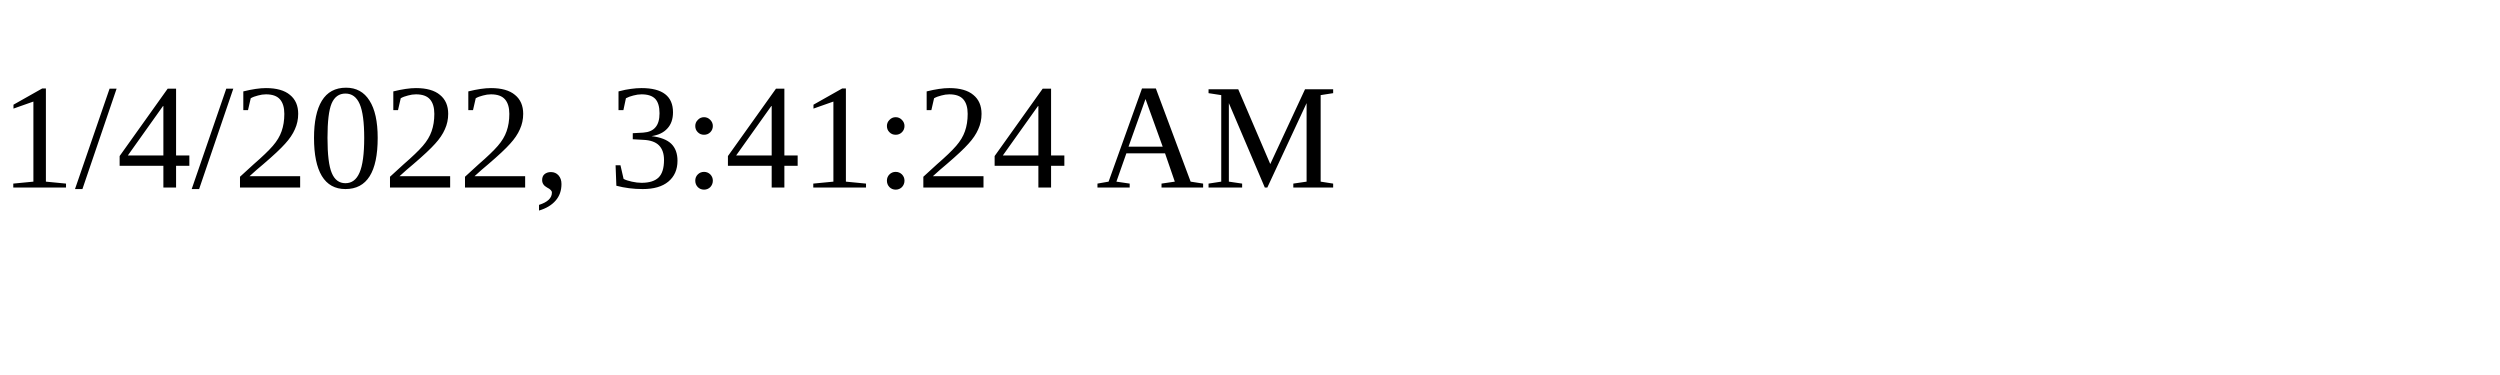
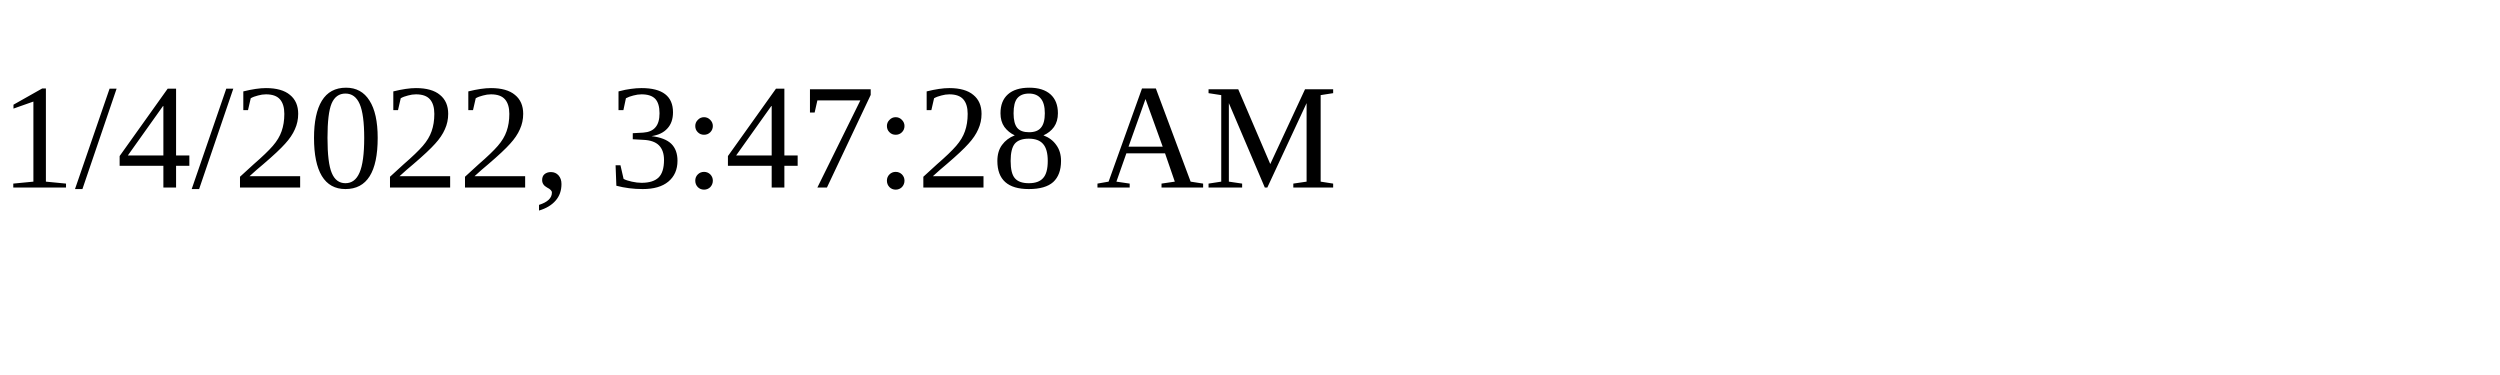
<svg xmlns="http://www.w3.org/2000/svg" height="30" width="200">
-   <text x="0" y="15">1/4/2022, 3:41:24 AM</text>
+   <text x="0" y="15">1/4/2022, 3:47:28 AM</text>
</svg>
